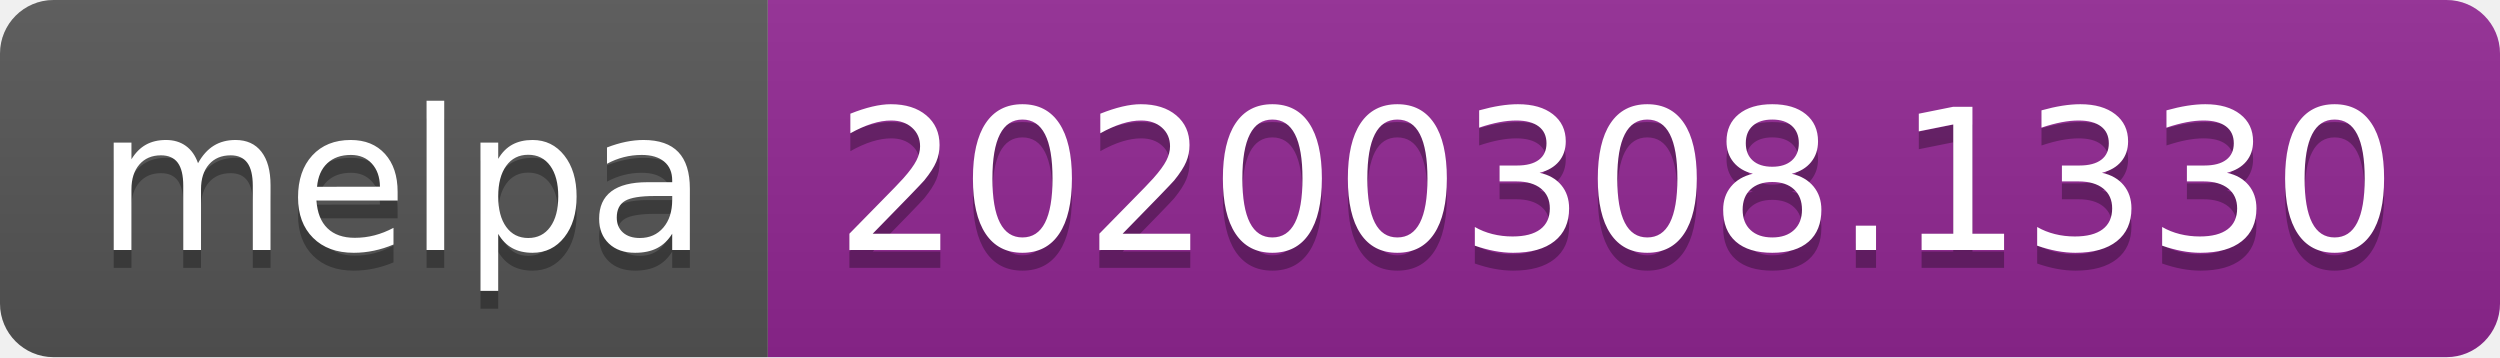
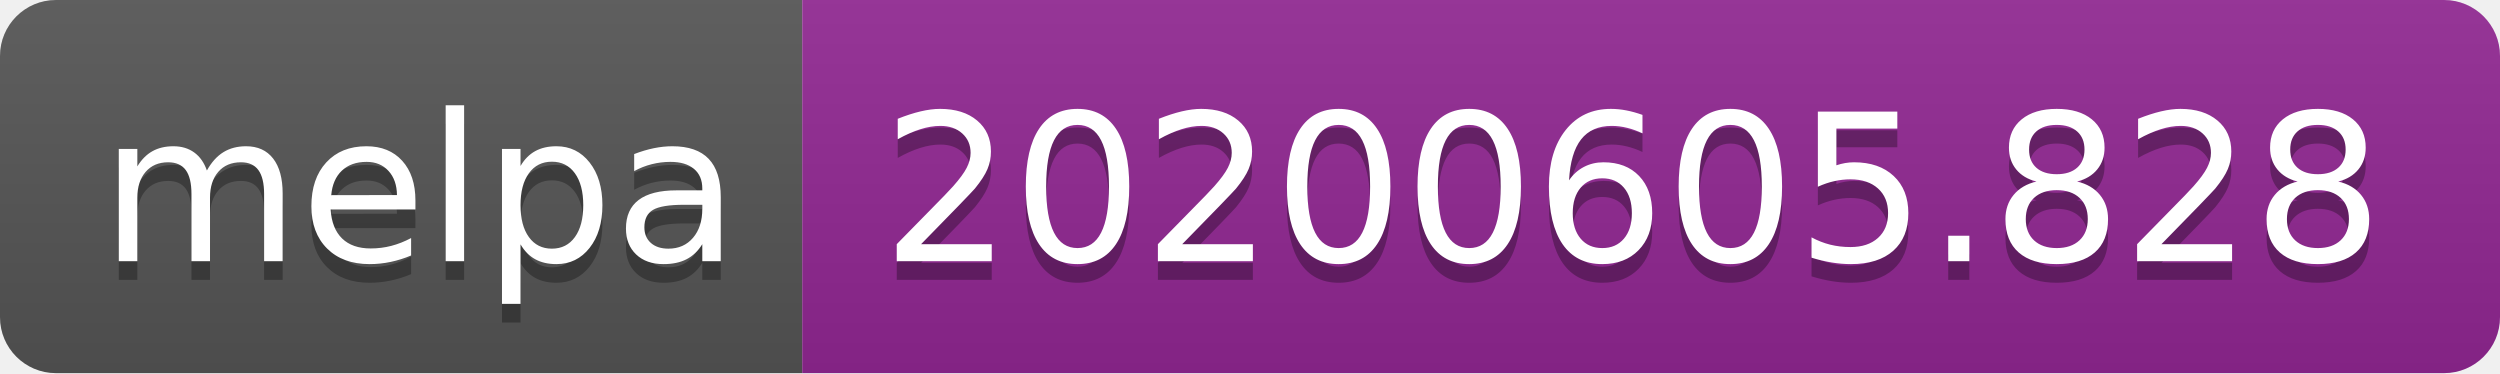
- <svg xmlns="http://www.w3.org/2000/svg" width="140" height="20">
+ <svg xmlns="http://www.w3.org/2000/svg" width="134" height="20">
  <linearGradient id="s" x2="0" y2="100%">
    <stop offset="0" stop-color="#bbb" stop-opacity=".1" />
    <stop offset="1" stop-opacity=".1" />
  </linearGradient>
  <clipPath id="r">
-     <rect width="140" height="20" rx="3" fill="#fff" />
+     <rect width="134" height="20" rx="3" fill="#fff" />
  </clipPath>
  <g clip-path="url(#r)">
    <rect width="43" height="20" fill="#555" />
-     <rect x="43" width="97" height="20" fill="#922793" />
-     <rect width="140" height="20" fill="url(#s)" />
+     <rect x="43" width="91" height="20" fill="#922793" />
+     <rect width="134" height="20" fill="url(#s)" />
  </g>
  <g fill="#fff" text-anchor="middle" font-family="Verdana,Geneva,DejaVu Sans,sans-serif" text-rendering="geometricPrecision" font-size="110">
    <text x="225" y="150" fill="#010101" fill-opacity=".3" transform="scale(.1)" textLength="330">melpa</text>
    <text x="225" y="140" transform="scale(.1)" textLength="330">melpa</text>
-     <text x="905" y="150" fill="#010101" fill-opacity=".3" transform="scale(.1)" textLength="870">20200308.1330</text>
-     <text x="905" y="140" transform="scale(.1)" textLength="870">20200308.1330</text>
+     <text x="875" y="150" fill="#010101" fill-opacity=".3" transform="scale(.1)" textLength="810">20200605.828</text>
+     <text x="875" y="140" transform="scale(.1)" textLength="810">20200605.828</text>
  </g>
</svg>
